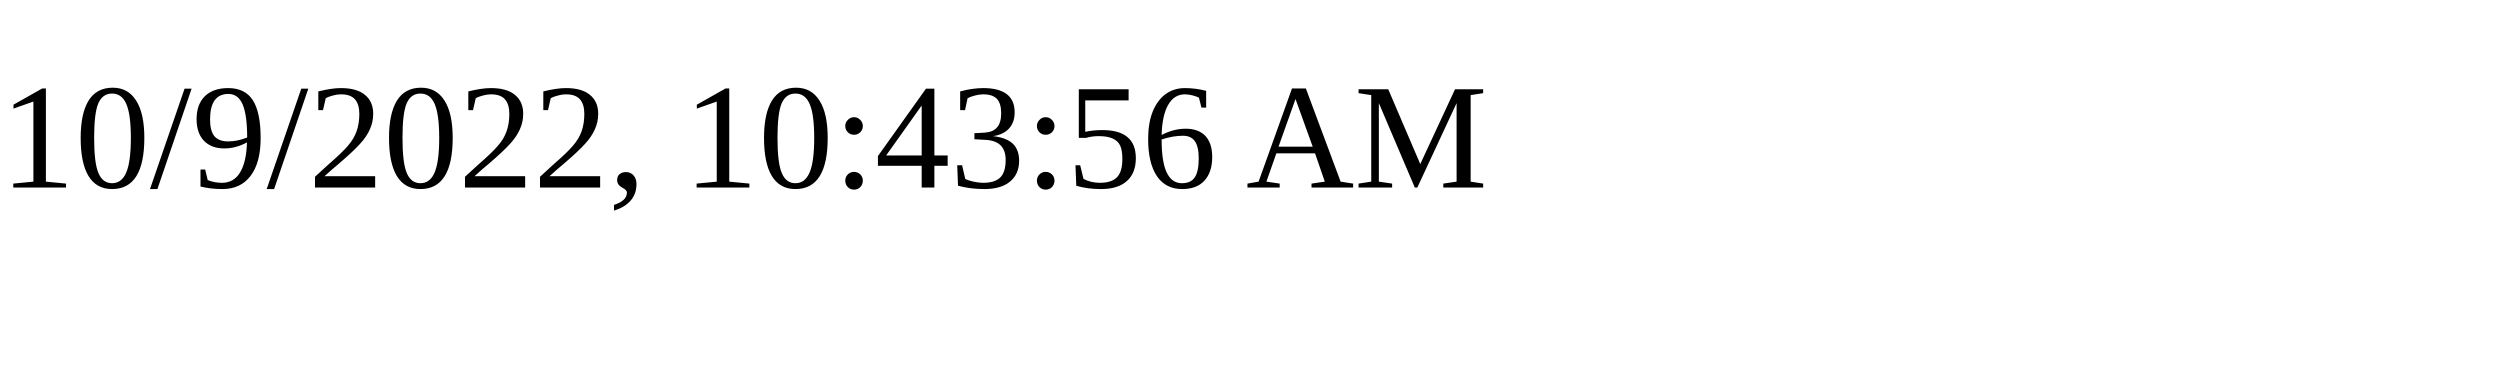
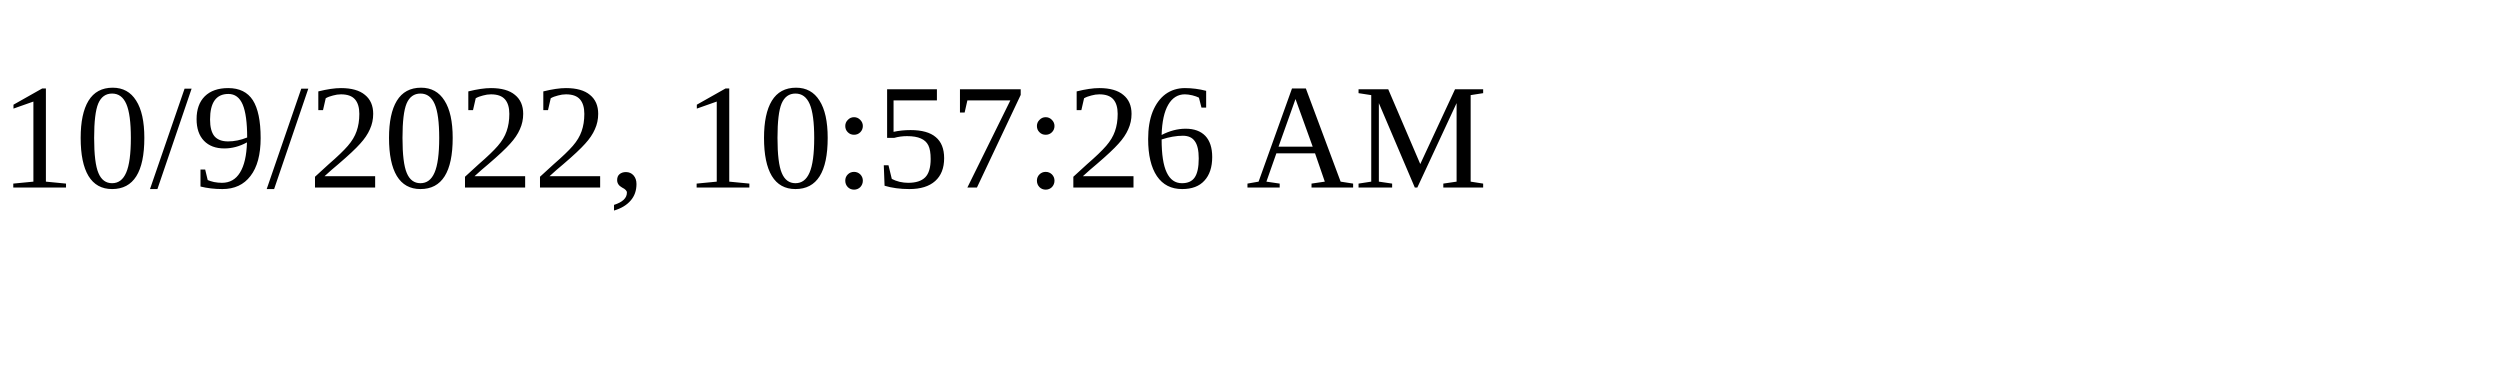
<svg xmlns="http://www.w3.org/2000/svg" height="30" width="200">
-   <text x="0" y="15">10/9/2022, 10:43:56 AM</text>
+   <text x="0" y="15">10/9/2022, 10:57:26 AM</text>
</svg>
